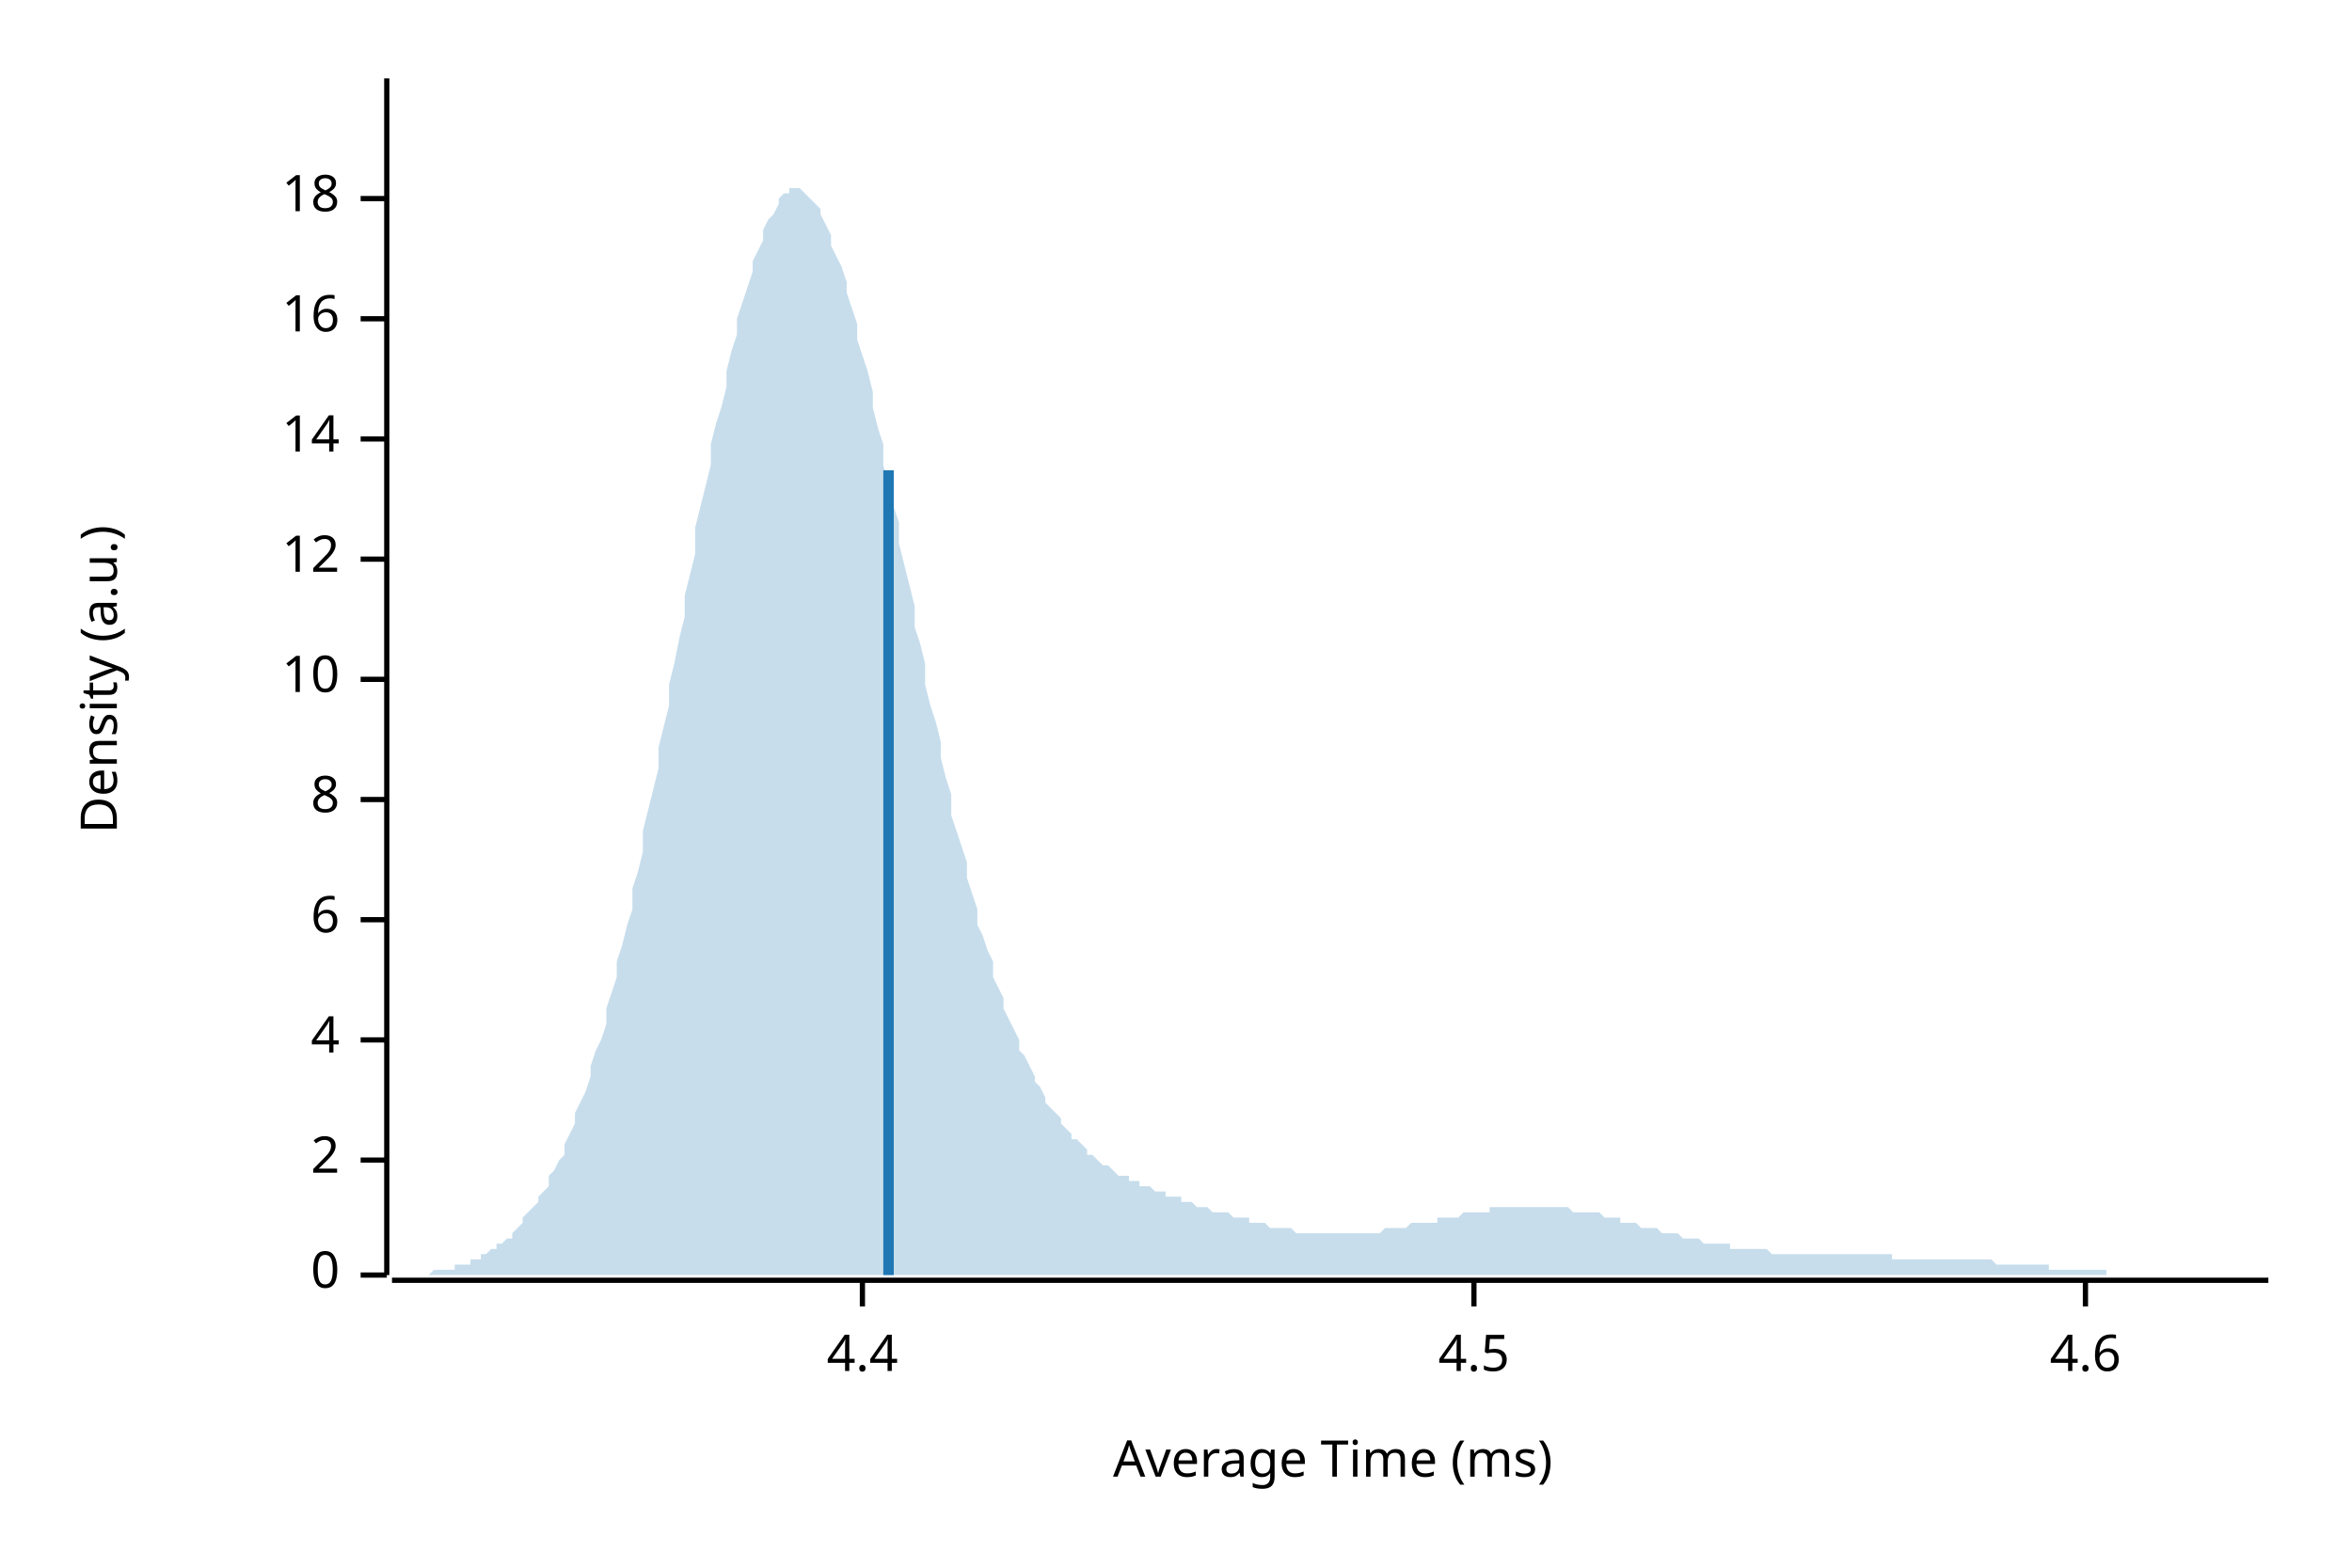
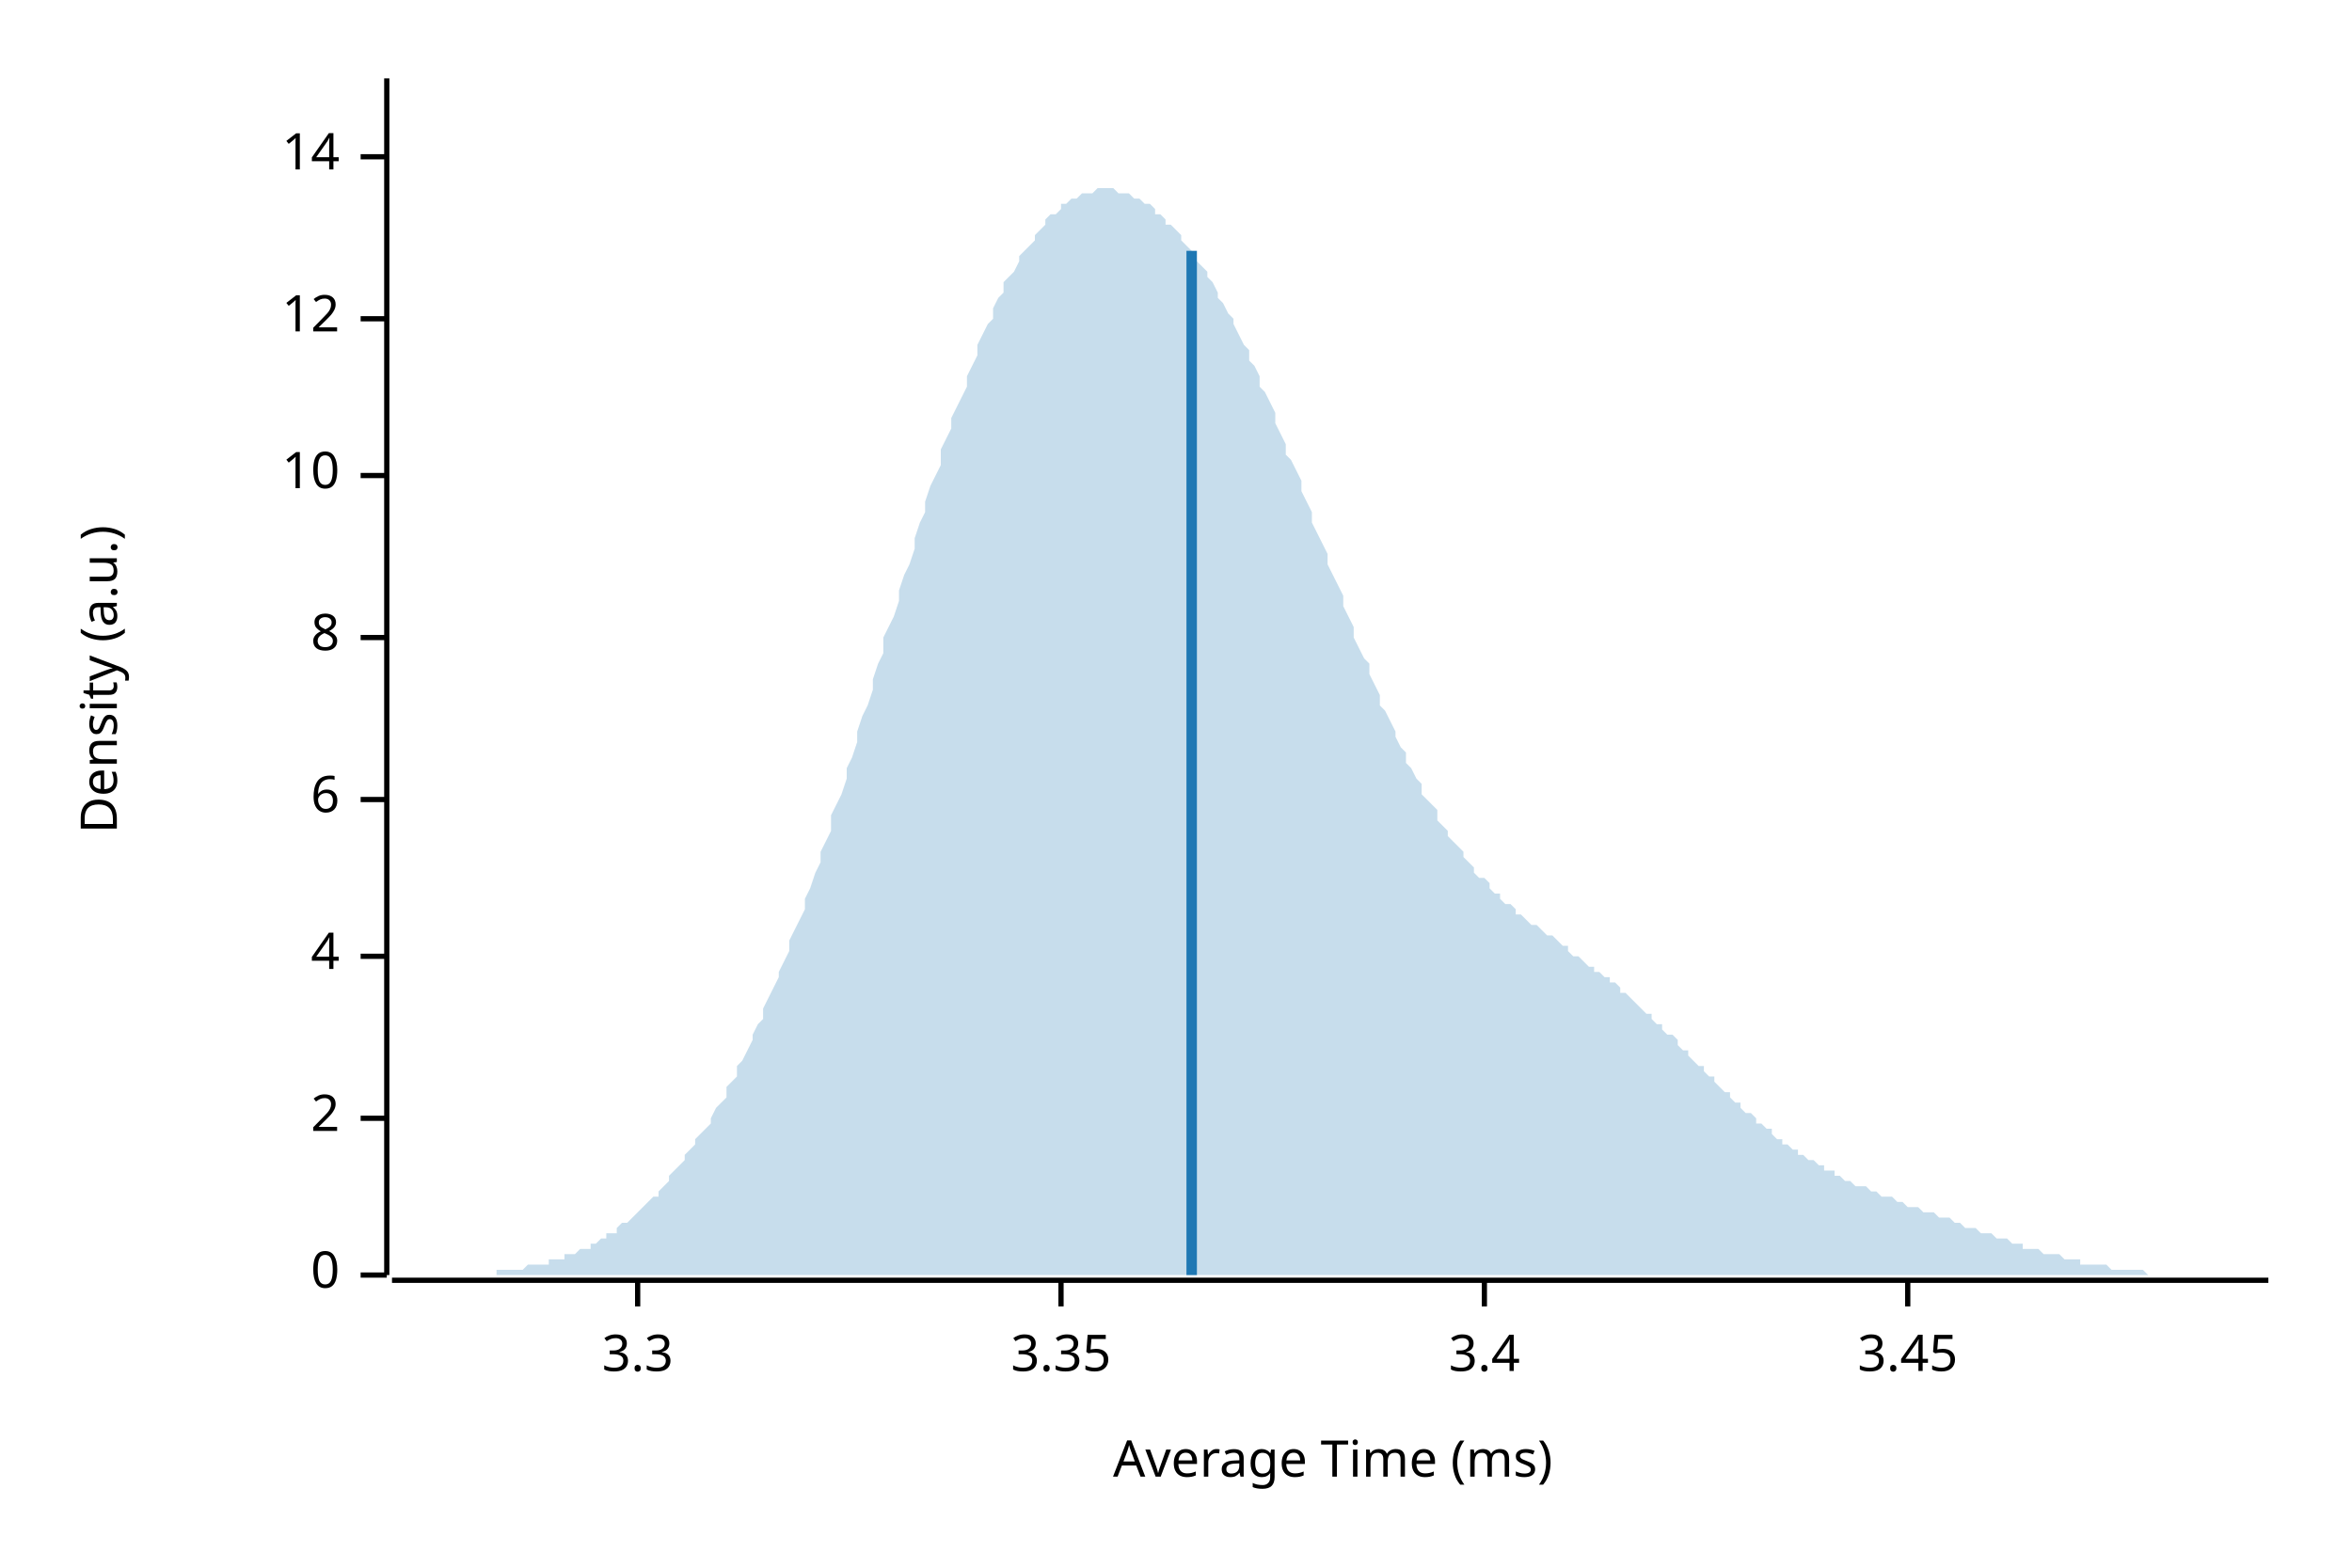
<svg xmlns="http://www.w3.org/2000/svg" style="background-color:#EEE;" width="450" height="300" viewBox="0 0 450 300">
  <text x="15" y="130" dy="0.76em" text-anchor="middle" font-family="sans-serif" font-size="9.677" opacity="1" fill="#000000" transform="rotate(270, 15, 130)">
Density (a.u.)
</text>
  <text x="255" y="285" dy="-0.5ex" text-anchor="middle" font-family="sans-serif" font-size="9.677" opacity="1" fill="#000000">
Average Time (ms)
</text>
  <polyline fill="none" opacity="1" stroke="#000000" stroke-width="1" points="74,15 74,244 " />
  <text x="65" y="244" dy="0.5ex" text-anchor="end" font-family="sans-serif" font-size="9.677" opacity="1" fill="#000000">
0
</text>
  <polyline fill="none" opacity="1" stroke="#000000" stroke-width="1" points="69,244 74,244 " />
-   <text x="65" y="222" dy="0.5ex" text-anchor="end" font-family="sans-serif" font-size="9.677" opacity="1" fill="#000000">
+   <text x="65" y="214" dy="0.5ex" text-anchor="end" font-family="sans-serif" font-size="9.677" opacity="1" fill="#000000">
2
</text>
-   <polyline fill="none" opacity="1" stroke="#000000" stroke-width="1" points="69,222 74,222 " />
-   <text x="65" y="199" dy="0.5ex" text-anchor="end" font-family="sans-serif" font-size="9.677" opacity="1" fill="#000000">
+   <polyline fill="none" opacity="1" stroke="#000000" stroke-width="1" points="69,214 74,214 " />
+   <text x="65" y="183" dy="0.5ex" text-anchor="end" font-family="sans-serif" font-size="9.677" opacity="1" fill="#000000">
4
</text>
-   <polyline fill="none" opacity="1" stroke="#000000" stroke-width="1" points="69,199 74,199 " />
-   <text x="65" y="176" dy="0.5ex" text-anchor="end" font-family="sans-serif" font-size="9.677" opacity="1" fill="#000000">
+   <polyline fill="none" opacity="1" stroke="#000000" stroke-width="1" points="69,183 74,183 " />
+   <text x="65" y="153" dy="0.5ex" text-anchor="end" font-family="sans-serif" font-size="9.677" opacity="1" fill="#000000">
6
</text>
-   <polyline fill="none" opacity="1" stroke="#000000" stroke-width="1" points="69,176 74,176 " />
-   <text x="65" y="153" dy="0.5ex" text-anchor="end" font-family="sans-serif" font-size="9.677" opacity="1" fill="#000000">
+   <polyline fill="none" opacity="1" stroke="#000000" stroke-width="1" points="69,153 74,153 " />
+   <text x="65" y="122" dy="0.5ex" text-anchor="end" font-family="sans-serif" font-size="9.677" opacity="1" fill="#000000">
8
</text>
-   <polyline fill="none" opacity="1" stroke="#000000" stroke-width="1" points="69,153 74,153 " />
-   <text x="65" y="130" dy="0.5ex" text-anchor="end" font-family="sans-serif" font-size="9.677" opacity="1" fill="#000000">
+   <polyline fill="none" opacity="1" stroke="#000000" stroke-width="1" points="69,122 74,122 " />
+   <text x="65" y="91" dy="0.5ex" text-anchor="end" font-family="sans-serif" font-size="9.677" opacity="1" fill="#000000">
10
</text>
-   <polyline fill="none" opacity="1" stroke="#000000" stroke-width="1" points="69,130 74,130 " />
-   <text x="65" y="107" dy="0.5ex" text-anchor="end" font-family="sans-serif" font-size="9.677" opacity="1" fill="#000000">
+   <polyline fill="none" opacity="1" stroke="#000000" stroke-width="1" points="69,91 74,91 " />
+   <text x="65" y="61" dy="0.5ex" text-anchor="end" font-family="sans-serif" font-size="9.677" opacity="1" fill="#000000">
12
</text>
-   <polyline fill="none" opacity="1" stroke="#000000" stroke-width="1" points="69,107 74,107 " />
-   <text x="65" y="84" dy="0.5ex" text-anchor="end" font-family="sans-serif" font-size="9.677" opacity="1" fill="#000000">
+   <polyline fill="none" opacity="1" stroke="#000000" stroke-width="1" points="69,61 74,61 " />
+   <text x="65" y="30" dy="0.5ex" text-anchor="end" font-family="sans-serif" font-size="9.677" opacity="1" fill="#000000">
14
</text>
-   <polyline fill="none" opacity="1" stroke="#000000" stroke-width="1" points="69,84 74,84 " />
-   <text x="65" y="61" dy="0.5ex" text-anchor="end" font-family="sans-serif" font-size="9.677" opacity="1" fill="#000000">
- 16
+   <polyline fill="none" opacity="1" stroke="#000000" stroke-width="1" points="69,30 74,30 " />
+   <polyline fill="none" opacity="1" stroke="#000000" stroke-width="1" points="75,245 434,245 " />
+   <text x="122" y="255" dy="0.76em" text-anchor="middle" font-family="sans-serif" font-size="9.677" opacity="1" fill="#000000">
+ 3.3
</text>
-   <polyline fill="none" opacity="1" stroke="#000000" stroke-width="1" points="69,61 74,61 " />
-   <text x="65" y="38" dy="0.5ex" text-anchor="end" font-family="sans-serif" font-size="9.677" opacity="1" fill="#000000">
- 18
+   <polyline fill="none" opacity="1" stroke="#000000" stroke-width="1" points="122,245 122,250 " />
+   <text x="203" y="255" dy="0.76em" text-anchor="middle" font-family="sans-serif" font-size="9.677" opacity="1" fill="#000000">
+ 3.35
</text>
-   <polyline fill="none" opacity="1" stroke="#000000" stroke-width="1" points="69,38 74,38 " />
-   <polyline fill="none" opacity="1" stroke="#000000" stroke-width="1" points="75,245 434,245 " />
-   <text x="165" y="255" dy="0.76em" text-anchor="middle" font-family="sans-serif" font-size="9.677" opacity="1" fill="#000000">
- 4.4
+   <polyline fill="none" opacity="1" stroke="#000000" stroke-width="1" points="203,245 203,250 " />
+   <text x="284" y="255" dy="0.76em" text-anchor="middle" font-family="sans-serif" font-size="9.677" opacity="1" fill="#000000">
+ 3.4
</text>
-   <polyline fill="none" opacity="1" stroke="#000000" stroke-width="1" points="165,245 165,250 " />
-   <text x="282" y="255" dy="0.76em" text-anchor="middle" font-family="sans-serif" font-size="9.677" opacity="1" fill="#000000">
- 4.5
+   <polyline fill="none" opacity="1" stroke="#000000" stroke-width="1" points="284,245 284,250 " />
+   <text x="365" y="255" dy="0.76em" text-anchor="middle" font-family="sans-serif" font-size="9.677" opacity="1" fill="#000000">
+ 3.45
</text>
-   <polyline fill="none" opacity="1" stroke="#000000" stroke-width="1" points="282,245 282,250 " />
-   <text x="399" y="255" dy="0.76em" text-anchor="middle" font-family="sans-serif" font-size="9.677" opacity="1" fill="#000000">
- 4.6
- </text>
-   <polyline fill="none" opacity="1" stroke="#000000" stroke-width="1" points="399,245 399,250 " />
-   <polygon opacity="0.25" fill="#1F78B4" points="75,244 75,244 76,244 77,244 77,244 78,244 79,244 80,244 80,244 81,244 82,244 82,244 83,243 84,243 85,243 85,243 86,243 87,243 87,242 88,242 89,242 90,242 90,241 91,241 92,241 92,240 93,240 94,239 95,239 95,238 96,238 97,237 98,237 98,236 99,235 100,234 100,233 101,232 102,231 103,230 103,229 104,228 105,227 105,225 106,224 107,222 108,221 108,219 109,217 110,215 110,213 111,211 112,209 113,206 113,204 114,201 115,199 116,196 116,193 117,190 118,187 118,184 119,181 120,177 121,174 121,170 122,167 123,163 123,159 124,155 125,151 126,147 126,143 127,139 128,135 128,131 129,127 130,122 131,118 131,114 132,110 133,106 133,101 134,97 135,93 136,89 136,85 137,81 138,78 139,74 139,71 140,67 141,64 141,61 142,58 143,55 144,52 144,50 145,48 146,46 146,44 147,42 148,41 149,39 149,38 150,37 151,37 151,36 152,36 153,36 154,37 154,37 155,38 156,39 157,40 157,41 158,43 159,45 159,47 160,49 161,51 162,54 162,56 163,59 164,62 164,65 165,68 166,71 167,75 167,78 168,82 169,85 169,89 170,93 171,97 172,100 172,104 173,108 174,112 175,116 175,120 176,123 177,127 177,131 178,135 179,138 180,142 180,145 181,149 182,152 182,156 183,159 184,162 185,165 185,168 186,171 187,174 187,177 188,179 189,182 190,184 190,187 191,189 192,191 192,193 193,195 194,197 195,199 195,201 196,202 197,204 198,206 198,207 199,208 200,210 200,211 201,212 202,213 203,214 203,215 204,216 205,217 205,218 206,218 207,219 208,220 208,221 209,221 210,222 210,222 211,223 212,223 213,224 213,224 214,225 215,225 216,225 216,226 217,226 218,226 218,227 219,227 220,227 221,228 221,228 222,228 223,228 223,229 224,229 225,229 226,229 226,230 227,230 228,230 228,230 229,231 230,231 231,231 231,231 232,232 233,232 233,232 234,232 235,232 236,233 236,233 237,233 238,233 239,233 239,234 240,234 241,234 241,234 242,234 243,235 244,235 244,235 245,235 246,235 246,235 247,235 248,236 249,236 249,236 250,236 251,236 251,236 252,236 253,236 254,236 254,236 255,236 256,236 257,236 257,236 258,236 259,236 259,236 260,236 261,236 262,236 262,236 263,236 264,236 264,236 265,235 266,235 267,235 267,235 268,235 269,235 269,235 270,234 271,234 272,234 272,234 273,234 274,234 275,234 275,233 276,233 277,233 277,233 278,233 279,233 280,232 280,232 281,232 282,232 282,232 283,232 284,232 285,232 285,231 286,231 287,231 287,231 288,231 289,231 290,231 290,231 291,231 292,231 292,231 293,231 294,231 295,231 295,231 296,231 297,231 298,231 298,231 299,231 300,231 300,231 301,232 302,232 303,232 303,232 304,232 305,232 305,232 306,232 307,233 308,233 308,233 309,233 310,233 310,234 311,234 312,234 313,234 313,234 314,235 315,235 316,235 316,235 317,235 318,236 318,236 319,236 320,236 321,236 321,236 322,237 323,237 323,237 324,237 325,237 326,238 326,238 327,238 328,238 328,238 329,238 330,238 331,238 331,239 332,239 333,239 333,239 334,239 335,239 336,239 336,239 337,239 338,239 339,240 339,240 340,240 341,240 341,240 342,240 343,240 344,240 344,240 345,240 346,240 346,240 347,240 348,240 349,240 349,240 350,240 351,240 351,240 352,240 353,240 354,240 354,240 355,240 356,240 357,240 357,240 358,240 359,240 359,240 360,240 361,240 362,240 362,241 363,241 364,241 364,241 365,241 366,241 367,241 367,241 368,241 369,241 369,241 370,241 371,241 372,241 372,241 373,241 374,241 375,241 375,241 376,241 377,241 377,241 378,241 379,241 380,241 380,241 381,241 382,242 382,242 383,242 384,242 385,242 385,242 386,242 387,242 387,242 388,242 389,242 390,242 390,242 391,242 392,242 392,243 393,243 394,243 395,243 395,243 396,243 397,243 398,243 398,243 399,243 400,243 400,243 401,243 402,243 403,243 403,244 404,244 405,244 405,244 406,244 407,244 408,244 408,244 409,244 410,244 410,244 411,244 412,244 413,244 413,244 414,244 415,244 416,244 416,244 417,244 418,244 418,244 419,244 420,244 421,244 421,244 422,244 423,244 423,244 424,244 425,244 426,244 426,244 427,244 428,244 428,244 429,244 430,244 431,244 431,244 432,244 433,244 434,244 434,244 75,244 " />
-   <polyline fill="none" opacity="1" stroke="#1F78B4" stroke-width="2" points="170,244 170,90 " />
+   <polyline fill="none" opacity="1" stroke="#000000" stroke-width="1" points="365,245 365,250 " />
+   <polygon opacity="0.25" fill="#1F78B4" points="75,244 75,244 76,244 77,244 77,244 78,244 79,244 80,244 80,244 81,244 82,244 82,244 83,244 84,244 85,244 85,244 86,244 87,244 87,244 88,244 89,244 90,244 90,244 91,244 92,244 92,244 93,244 94,244 95,244 95,243 96,243 97,243 98,243 98,243 99,243 100,243 100,243 101,242 102,242 103,242 103,242 104,242 105,242 105,241 106,241 107,241 108,241 108,240 109,240 110,240 110,240 111,239 112,239 113,239 113,238 114,238 115,237 116,237 116,236 117,236 118,236 118,235 119,234 120,234 121,233 121,233 122,232 123,231 123,231 124,230 125,229 126,229 126,228 127,227 128,226 128,225 129,224 130,223 131,222 131,221 132,220 133,219 133,218 134,217 135,216 136,215 136,214 137,212 138,211 139,210 139,208 140,207 141,206 141,204 142,203 143,201 144,199 144,198 145,196 146,195 146,193 147,191 148,189 149,187 149,186 150,184 151,182 151,180 152,178 153,176 154,174 154,172 155,170 156,167 157,165 157,163 158,161 159,159 159,156 160,154 161,152 162,149 162,147 163,145 164,142 164,140 165,137 166,135 167,132 167,130 168,127 169,125 169,122 170,120 171,118 172,115 172,113 173,110 174,108 175,105 175,103 176,100 177,98 177,96 178,93 179,91 180,89 180,86 181,84 182,82 182,80 183,78 184,76 185,74 185,72 186,70 187,68 187,66 188,64 189,62 190,61 190,59 191,57 192,56 192,54 193,53 194,52 195,50 195,49 196,48 197,47 198,46 198,45 199,44 200,43 200,42 201,41 202,41 203,40 203,39 204,39 205,38 205,38 206,38 207,37 208,37 208,37 209,37 210,36 210,36 211,36 212,36 213,36 213,36 214,37 215,37 216,37 216,37 217,38 218,38 218,38 219,39 220,39 221,40 221,41 222,41 223,42 223,43 224,43 225,44 226,45 226,46 227,47 228,48 228,49 229,50 230,51 231,52 231,53 232,54 233,56 233,57 234,58 235,60 236,61 236,62 237,64 238,66 239,67 239,69 240,70 241,72 241,74 242,75 243,77 244,79 244,81 245,83 246,85 246,87 247,88 248,90 249,92 249,94 250,96 251,98 251,100 252,102 253,104 254,106 254,108 255,110 256,112 257,114 257,116 258,118 259,120 259,122 260,124 261,126 262,127 262,129 263,131 264,133 264,135 265,136 266,138 267,140 267,141 268,143 269,144 269,146 270,147 271,149 272,150 272,152 273,153 274,154 275,155 275,157 276,158 277,159 277,160 278,161 279,162 280,163 280,164 281,165 282,166 282,167 283,168 284,168 285,169 285,170 286,171 287,171 287,172 288,173 289,173 290,174 290,175 291,175 292,176 292,176 293,177 294,177 295,178 295,178 296,179 297,179 298,180 298,180 299,181 300,181 300,182 301,183 302,183 303,184 303,184 304,185 305,185 305,186 306,186 307,187 308,187 308,188 309,188 310,189 310,190 311,190 312,191 313,192 313,192 314,193 315,194 316,194 316,195 317,196 318,196 318,197 319,198 320,198 321,199 321,200 322,201 323,201 323,202 324,203 325,204 326,204 326,205 327,206 328,206 328,207 329,208 330,209 331,209 331,210 332,211 333,211 333,212 334,213 335,213 336,214 336,215 337,215 338,216 339,216 339,217 340,218 341,218 341,219 342,219 343,220 344,220 344,221 345,221 346,222 346,222 347,222 348,223 349,223 349,224 350,224 351,224 351,225 352,225 353,226 354,226 354,226 355,227 356,227 357,227 357,227 358,228 359,228 359,228 360,229 361,229 362,229 362,229 363,230 364,230 364,230 365,231 366,231 367,231 367,231 368,232 369,232 369,232 370,232 371,233 372,233 372,233 373,233 374,234 375,234 375,234 376,235 377,235 377,235 378,235 379,236 380,236 380,236 381,236 382,237 382,237 383,237 384,237 385,238 385,238 386,238 387,238 387,239 388,239 389,239 390,239 390,239 391,240 392,240 392,240 393,240 394,240 395,241 395,241 396,241 397,241 398,241 398,242 399,242 400,242 400,242 401,242 402,242 403,242 403,242 404,243 405,243 405,243 406,243 407,243 408,243 408,243 409,243 410,243 410,243 411,244 412,244 413,244 413,244 414,244 415,244 416,244 416,244 417,244 418,244 418,244 419,244 420,244 421,244 421,244 422,244 423,244 423,244 424,244 425,244 426,244 426,244 427,244 428,244 428,244 429,244 430,244 431,244 431,244 432,244 433,244 434,244 434,244 75,244 " />
+   <polyline fill="none" opacity="1" stroke="#1F78B4" stroke-width="2" points="228,244 228,48 " />
</svg>
